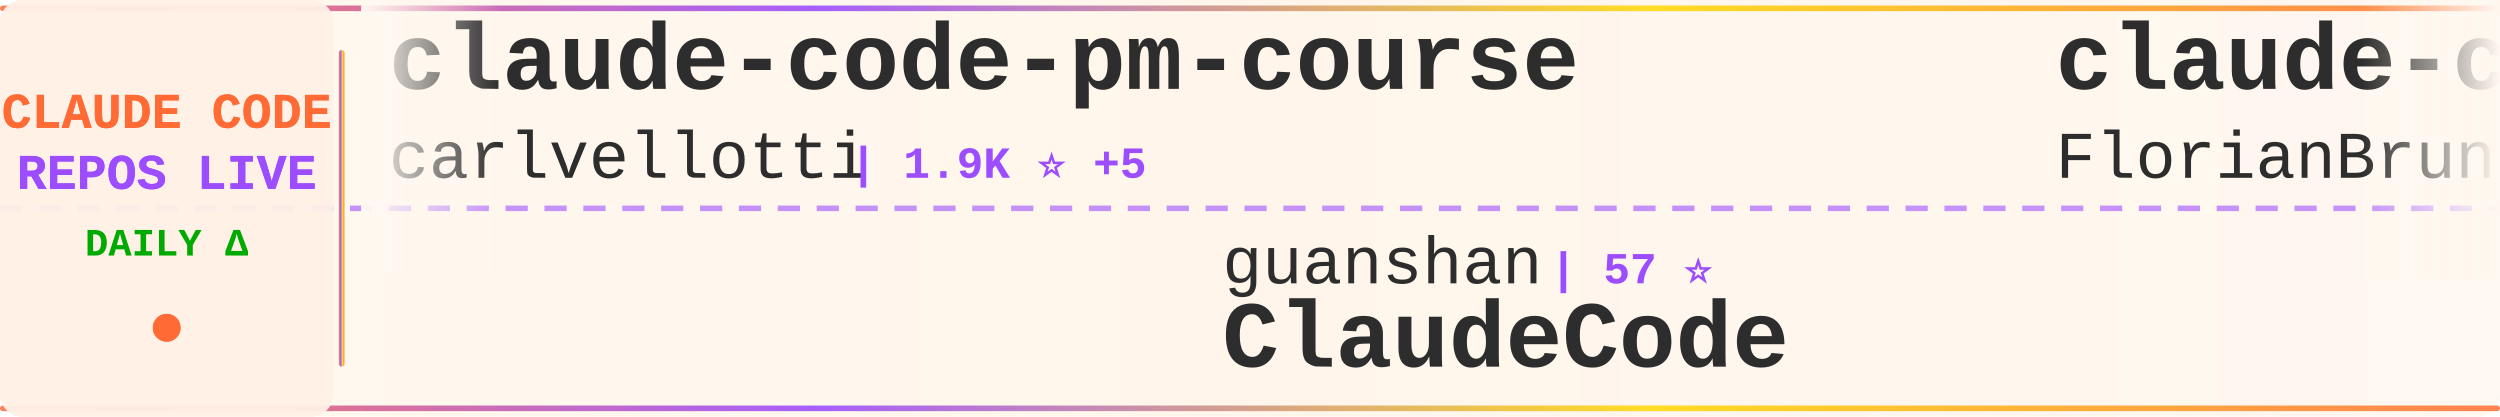
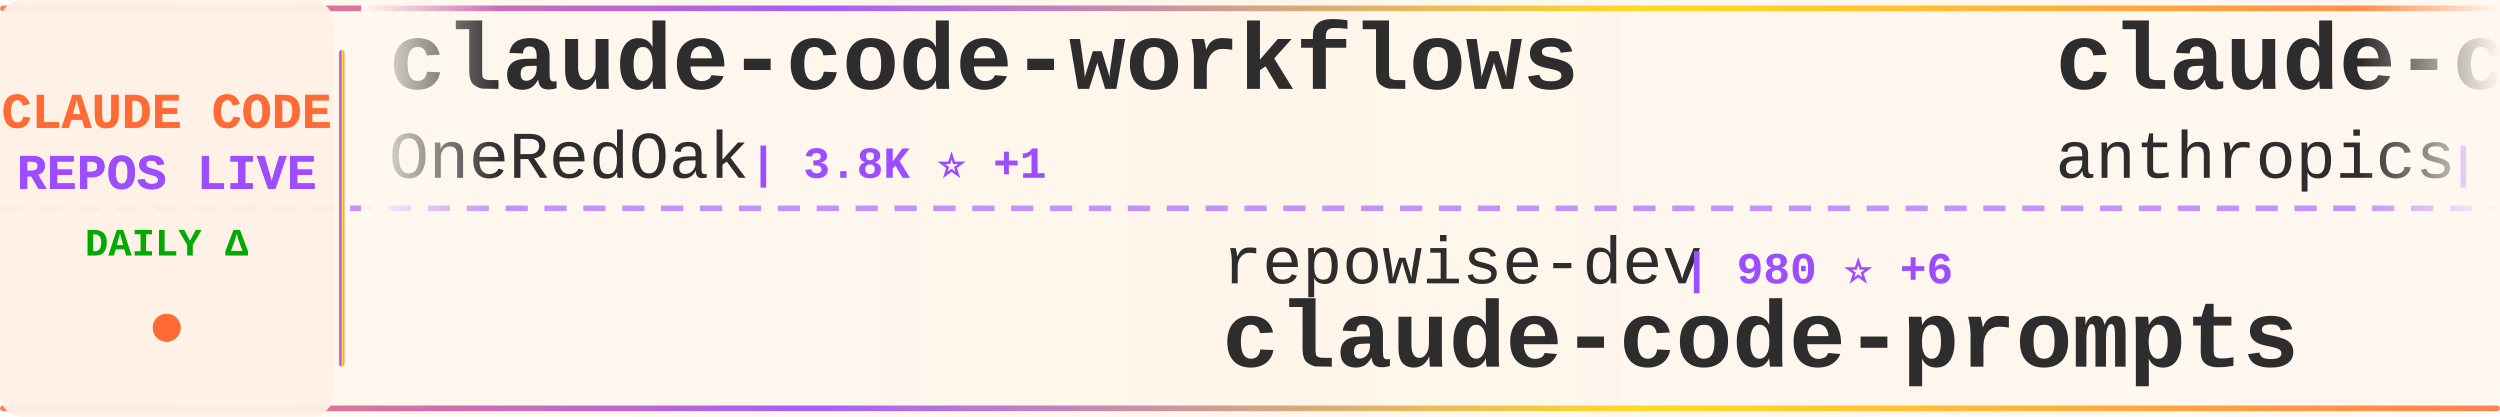
<svg xmlns="http://www.w3.org/2000/svg" width="900" height="150">
  <defs>
    <linearGradient id="tickerBg" x1="0%" y1="0%" x2="100%" y2="0%">
      <stop offset="0%" style="stop-color:#fff8f0;stop-opacity:0.98" />
      <stop offset="50%" style="stop-color:#fff5eb;stop-opacity:1" />
      <stop offset="100%" style="stop-color:#fff8f0;stop-opacity:0.98" />
    </linearGradient>
    <linearGradient id="borderGrad" x1="0%" y1="0%" x2="100%" y2="0%">
      <stop offset="0%" style="stop-color:#FF6B35;stop-opacity:0.85">
        <animate attributeName="stop-opacity" values="0.85;1;0.85" dur="2s" repeatCount="indefinite" />
      </stop>
      <stop offset="33%" style="stop-color:#9C4EFF;stop-opacity:0.9">
        <animate attributeName="stop-opacity" values="0.9;1;0.9" dur="2.2s" repeatCount="indefinite" />
      </stop>
      <stop offset="66%" style="stop-color:#FFD700;stop-opacity:0.85">
        <animate attributeName="stop-opacity" values="0.85;1;0.85" dur="1.8s" repeatCount="indefinite" />
      </stop>
      <stop offset="100%" style="stop-color:#FF6B35;stop-opacity:0.85">
        <animate attributeName="stop-opacity" values="0.85;1;0.85" dur="2s" repeatCount="indefinite" />
      </stop>
    </linearGradient>
    <filter id="textGlow">
      <feGaussianBlur stdDeviation="0.15" result="coloredBlur" />
      <feMerge>
        <feMergeNode in="coloredBlur" />
        <feMergeNode in="SourceGraphic" />
      </feMerge>
    </filter>
    <filter id="metricGlow">
      <feGaussianBlur stdDeviation="0.2" result="coloredBlur" />
      <feMerge>
        <feMergeNode in="coloredBlur" />
        <feMergeNode in="SourceGraphic" />
      </feMerge>
    </filter>
    <linearGradient id="leftFade" x1="0%" y1="0%" x2="100%" y2="0%">
      <stop offset="0%" style="stop-color:#fff8f0;stop-opacity:1" />
      <stop offset="100%" style="stop-color:#fff8f0;stop-opacity:0" />
    </linearGradient>
    <linearGradient id="rightFade" x1="0%" y1="0%" x2="100%" y2="0%">
      <stop offset="0%" style="stop-color:#fff8f0;stop-opacity:0" />
      <stop offset="100%" style="stop-color:#fff8f0;stop-opacity:1" />
    </linearGradient>
  </defs>
  <rect width="900" height="150" fill="url(#tickerBg)" rx="8" />
  <rect x="0" y="2" width="900" height="2" fill="url(#borderGrad)" rx="1" />
  <rect x="0" y="146" width="900" height="2" fill="url(#borderGrad)" rx="1" />
  <line x1="0" y1="75" x2="900" y2="75" stroke="#9C4EFF" stroke-width="2" stroke-dasharray="8 6" opacity="0.6" />
  <rect x="0" y="0" width="120" height="150" fill="#fff0e6" opacity="0.95" rx="8" />
  <text x="60" y="46" font-family="'Courier New', monospace" font-size="18" font-weight="bold" fill="#FF6B35" text-anchor="middle" filter="url(#textGlow)">
    CLAUDE CODE
  </text>
  <text x="60" y="68" font-family="'Courier New', monospace" font-size="18" font-weight="bold" fill="#9C4EFF" text-anchor="middle" filter="url(#textGlow)">
    REPOS LIVE
  </text>
  <text x="60" y="92" font-family="'Courier New', monospace" font-size="14" font-weight="bold" fill="#00aa00" text-anchor="middle">
    DAILY Δ
  </text>
  <circle cx="60" cy="118" r="5" fill="#FF6B35" filter="url(#metricGlow)">
    <animate attributeName="r" values="4;6;4" dur="1.5s" repeatCount="indefinite" />
    <animate attributeName="opacity" values="0.6;1;0.6" dur="1.5s" repeatCount="indefinite" />
  </circle>
  <rect x="122" y="18" width="2" height="114" fill="url(#borderGrad)" rx="1" />
  <clipPath id="tickerClip">
    <rect x="130" y="0" width="770" height="150" />
  </clipPath>
  <g clip-path="url(#tickerClip)">
    <g id="tickerItems">
      <animateTransform attributeName="transform" attributeType="XML" type="translate" from="0 0" to="-3000 0" dur="54s" repeatCount="indefinite" />
      <g transform="translate(0, 0)">
-         <text x="140" y="32" font-family="'Courier New', monospace" font-size="34" font-weight="bold" fill="#2d2d2d">claude-code-pm-course</text>
-         <text x="140" y="64" font-family="'Courier New', monospace" font-size="24" font-weight="normal" fill="#2d2d2d" opacity="1.0">carlvellotti</text>
-         <text x="306" y="64" font-family="'Courier New', monospace" font-size="16" font-weight="bold" fill="#9C4EFF"> | 1.9K ⭐ +5</text>
+         <text x="140" y="32" font-family="'Courier New', monospace" font-size="34" font-weight="bold" fill="#2d2d2d">claude-code-workflows</text>
+         <text x="140" y="64" font-family="'Courier New', monospace" font-size="24" font-weight="normal" fill="#2d2d2d" opacity="1.0">OneRedOak</text>
+         <text x="270" y="64" font-family="'Courier New', monospace" font-size="16" font-weight="bold" fill="#9C4EFF"> | 3.8K ⭐ +1</text>
      </g>
      <g transform="translate(300, 0)">
-         <text x="140" y="102" font-family="'Courier New', monospace" font-size="24" font-weight="normal" fill="#2d2d2d" opacity="1.0">guanshan</text>
-         <text x="258" y="102" font-family="'Courier New', monospace" font-size="16" font-weight="bold" fill="#9C4EFF"> | 57 ⭐</text>
-         <text x="140" y="132" font-family="'Courier New', monospace" font-size="34" font-weight="bold" fill="#2d2d2d">ClaudeCode</text>
+         <text x="140" y="102" font-family="'Courier New', monospace" font-size="24" font-weight="normal" fill="#2d2d2d" opacity="1.0">repowise-dev</text>
+         <text x="306" y="102" font-family="'Courier New', monospace" font-size="16" font-weight="bold" fill="#9C4EFF"> | 980 ⭐ +6</text>
+         <text x="140" y="132" font-family="'Courier New', monospace" font-size="34" font-weight="bold" fill="#2d2d2d">claude-code-prompts</text>
      </g>
      <g transform="translate(600, 0)">
-         <text x="140" y="32" font-family="'Courier New', monospace" font-size="34" font-weight="bold" fill="#2d2d2d">claude-code-ultimate-gui...</text>
-         <text x="140" y="64" font-family="'Courier New', monospace" font-size="24" font-weight="normal" fill="#2d2d2d" opacity="1.0">FlorianBruniaux</text>
-         <text x="342" y="64" font-family="'Courier New', monospace" font-size="16" font-weight="bold" fill="#9C4EFF"> | 4.0K ⭐ +33</text>
+         <text x="140" y="32" font-family="'Courier New', monospace" font-size="34" font-weight="bold" fill="#2d2d2d">claude-code-security-rev...</text>
+         <text x="140" y="64" font-family="'Courier New', monospace" font-size="24" font-weight="normal" fill="#2d2d2d" opacity="1.0">anthropics</text>
+         <text x="282" y="64" font-family="'Courier New', monospace" font-size="16" font-weight="bold" fill="#9C4EFF"> | 4.4K ⭐ +20</text>
      </g>
      <g transform="translate(900, 0)">
-         <text x="140" y="102" font-family="'Courier New', monospace" font-size="24" font-weight="normal" fill="#2d2d2d" opacity="1.0">claude-code-best</text>
-         <text x="354" y="102" font-family="'Courier New', monospace" font-size="16" font-weight="bold" fill="#9C4EFF"> | 17.2K ⭐ +100</text>
-         <text x="140" y="132" font-family="'Courier New', monospace" font-size="34" font-weight="bold" fill="#2d2d2d">claude-code</text>
+         <text x="140" y="102" font-family="'Courier New', monospace" font-size="24" font-weight="normal" fill="#2d2d2d" opacity="1.0">lintsinghua</text>
+         <text x="294" y="102" font-family="'Courier New', monospace" font-size="16" font-weight="bold" fill="#9C4EFF"> | 3.0K ⭐ +22</text>
+         <text x="140" y="132" font-family="'Courier New', monospace" font-size="34" font-weight="bold" fill="#2d2d2d">claude-code-book</text>
      </g>
      <g transform="translate(1200, 0)">
-         <text x="140" y="32" font-family="'Courier New', monospace" font-size="34" font-weight="bold" fill="#2d2d2d">claude-code-sourcemap</text>
-         <text x="140" y="64" font-family="'Courier New', monospace" font-size="24" font-weight="normal" fill="#2d2d2d" opacity="1.0">Hyper66666</text>
-         <text x="282" y="64" font-family="'Courier New', monospace" font-size="16" font-weight="bold" fill="#9C4EFF"> | 212 ⭐</text>
+         <text x="140" y="32" font-family="'Courier New', monospace" font-size="34" font-weight="bold" fill="#2d2d2d">claude-code-proxy</text>
+         <text x="140" y="64" font-family="'Courier New', monospace" font-size="24" font-weight="normal" fill="#2d2d2d" opacity="1.0">1rgs</text>
+         <text x="210" y="64" font-family="'Courier New', monospace" font-size="16" font-weight="bold" fill="#9C4EFF"> | 3.5K ⭐ +8</text>
      </g>
      <g transform="translate(1500, 0)">
-         <text x="140" y="102" font-family="'Courier New', monospace" font-size="24" font-weight="normal" fill="#2d2d2d" opacity="1.0">zstmfhy</text>
-         <text x="246" y="102" font-family="'Courier New', monospace" font-size="16" font-weight="bold" fill="#9C4EFF"> | 190 ⭐</text>
-         <text x="140" y="132" font-family="'Courier New', monospace" font-size="34" font-weight="bold" fill="#2d2d2d">Claude-code</text>
+         <text x="140" y="102" font-family="'Courier New', monospace" font-size="24" font-weight="normal" fill="#2d2d2d" opacity="1.0">router-for-me</text>
+         <text x="318" y="102" font-family="'Courier New', monospace" font-size="16" font-weight="bold" fill="#9C4EFF"> | 29.7K ⭐ +280</text>
+         <text x="140" y="132" font-family="'Courier New', monospace" font-size="34" font-weight="bold" fill="#2d2d2d">CLIProxyAPI</text>
      </g>
      <g transform="translate(1800, 0)">
-         <text x="140" y="32" font-family="'Courier New', monospace" font-size="34" font-weight="bold" fill="#2d2d2d">claude-code-source-code-...</text>
-         <text x="140" y="64" font-family="'Courier New', monospace" font-size="24" font-weight="normal" fill="#2d2d2d" opacity="1.0">ghuntley</text>
-         <text x="258" y="64" font-family="'Courier New', monospace" font-size="16" font-weight="bold" fill="#9C4EFF"> | 973 ⭐</text>
+         <text x="140" y="32" font-family="'Courier New', monospace" font-size="34" font-weight="bold" fill="#2d2d2d">claude-coder</text>
+         <text x="140" y="64" font-family="'Courier New', monospace" font-size="24" font-weight="normal" fill="#2d2d2d" opacity="1.0">kodu-ai</text>
+         <text x="246" y="64" font-family="'Courier New', monospace" font-size="16" font-weight="bold" fill="#9C4EFF"> | 5.3K ⭐</text>
      </g>
      <g transform="translate(2100, 0)">
-         <text x="140" y="102" font-family="'Courier New', monospace" font-size="24" font-weight="normal" fill="#2d2d2d" opacity="1.0">kodu-ai</text>
-         <text x="246" y="102" font-family="'Courier New', monospace" font-size="16" font-weight="bold" fill="#9C4EFF"> | 5.3K ⭐</text>
-         <text x="140" y="132" font-family="'Courier New', monospace" font-size="34" font-weight="bold" fill="#2d2d2d">claude-coder</text>
+         <text x="140" y="102" font-family="'Courier New', monospace" font-size="24" font-weight="normal" fill="#2d2d2d" opacity="1.0">ChrisWiles</text>
+         <text x="282" y="102" font-family="'Courier New', monospace" font-size="16" font-weight="bold" fill="#9C4EFF"> | 5.8K ⭐ +2</text>
+         <text x="140" y="132" font-family="'Courier New', monospace" font-size="34" font-weight="bold" fill="#2d2d2d">claude-code-showcase</text>
      </g>
      <g transform="translate(2400, 0)">
-         <text x="140" y="32" font-family="'Courier New', monospace" font-size="34" font-weight="bold" fill="#2d2d2d">claude-code-source</text>
-         <text x="140" y="64" font-family="'Courier New', monospace" font-size="24" font-weight="normal" fill="#2d2d2d" opacity="1.0">JrCx7scC</text>
-         <text x="258" y="64" font-family="'Courier New', monospace" font-size="16" font-weight="bold" fill="#9C4EFF"> | 362 ⭐ +1</text>
+         <text x="140" y="32" font-family="'Courier New', monospace" font-size="34" font-weight="bold" fill="#2d2d2d">everything-claude-code</text>
+         <text x="140" y="64" font-family="'Courier New', monospace" font-size="24" font-weight="normal" fill="#2d2d2d" opacity="1.0">affaan-m</text>
+         <text x="258" y="64" font-family="'Courier New', monospace" font-size="16" font-weight="bold" fill="#9C4EFF"> | 169.9K ⭐ +974</text>
      </g>
      <g transform="translate(2700, 0)">
-         <text x="140" y="102" font-family="'Courier New', monospace" font-size="24" font-weight="normal" fill="#2d2d2d" opacity="1.0">wshobson</text>
-         <text x="258" y="102" font-family="'Courier New', monospace" font-size="16" font-weight="bold" fill="#9C4EFF"> | 34.5K ⭐ +55</text>
-         <text x="140" y="132" font-family="'Courier New', monospace" font-size="34" font-weight="bold" fill="#2d2d2d">agents</text>
+         <text x="140" y="102" font-family="'Courier New', monospace" font-size="24" font-weight="normal" fill="#2d2d2d" opacity="1.0">hangsman</text>
+         <text x="258" y="102" font-family="'Courier New', monospace" font-size="16" font-weight="bold" fill="#9C4EFF"> | 763 ⭐</text>
+         <text x="140" y="132" font-family="'Courier New', monospace" font-size="34" font-weight="bold" fill="#2d2d2d">claude-code-source</text>
      </g>
      <g transform="translate(3000, 0)">
-         <text x="140" y="32" font-family="'Courier New', monospace" font-size="34" font-weight="bold" fill="#2d2d2d">claude-code-pm-course</text>
-         <text x="140" y="64" font-family="'Courier New', monospace" font-size="24" font-weight="normal" fill="#2d2d2d" opacity="1.0">carlvellotti</text>
-         <text x="306" y="64" font-family="'Courier New', monospace" font-size="16" font-weight="bold" fill="#9C4EFF"> | 1.9K ⭐ +5</text>
+         <text x="140" y="32" font-family="'Courier New', monospace" font-size="34" font-weight="bold" fill="#2d2d2d">claude-code-workflows</text>
+         <text x="140" y="64" font-family="'Courier New', monospace" font-size="24" font-weight="normal" fill="#2d2d2d" opacity="1.0">OneRedOak</text>
+         <text x="270" y="64" font-family="'Courier New', monospace" font-size="16" font-weight="bold" fill="#9C4EFF"> | 3.8K ⭐ +1</text>
      </g>
      <g transform="translate(3300, 0)">
-         <text x="140" y="102" font-family="'Courier New', monospace" font-size="24" font-weight="normal" fill="#2d2d2d" opacity="1.0">guanshan</text>
-         <text x="258" y="102" font-family="'Courier New', monospace" font-size="16" font-weight="bold" fill="#9C4EFF"> | 57 ⭐</text>
-         <text x="140" y="132" font-family="'Courier New', monospace" font-size="34" font-weight="bold" fill="#2d2d2d">ClaudeCode</text>
+         <text x="140" y="102" font-family="'Courier New', monospace" font-size="24" font-weight="normal" fill="#2d2d2d" opacity="1.0">repowise-dev</text>
+         <text x="306" y="102" font-family="'Courier New', monospace" font-size="16" font-weight="bold" fill="#9C4EFF"> | 980 ⭐ +6</text>
+         <text x="140" y="132" font-family="'Courier New', monospace" font-size="34" font-weight="bold" fill="#2d2d2d">claude-code-prompts</text>
      </g>
      <g transform="translate(3600, 0)">
-         <text x="140" y="32" font-family="'Courier New', monospace" font-size="34" font-weight="bold" fill="#2d2d2d">claude-code-ultimate-gui...</text>
-         <text x="140" y="64" font-family="'Courier New', monospace" font-size="24" font-weight="normal" fill="#2d2d2d" opacity="1.0">FlorianBruniaux</text>
-         <text x="342" y="64" font-family="'Courier New', monospace" font-size="16" font-weight="bold" fill="#9C4EFF"> | 4.0K ⭐ +33</text>
+         <text x="140" y="32" font-family="'Courier New', monospace" font-size="34" font-weight="bold" fill="#2d2d2d">claude-code-security-rev...</text>
+         <text x="140" y="64" font-family="'Courier New', monospace" font-size="24" font-weight="normal" fill="#2d2d2d" opacity="1.0">anthropics</text>
+         <text x="282" y="64" font-family="'Courier New', monospace" font-size="16" font-weight="bold" fill="#9C4EFF"> | 4.4K ⭐ +20</text>
      </g>
      <g transform="translate(3900, 0)">
-         <text x="140" y="102" font-family="'Courier New', monospace" font-size="24" font-weight="normal" fill="#2d2d2d" opacity="1.0">claude-code-best</text>
-         <text x="354" y="102" font-family="'Courier New', monospace" font-size="16" font-weight="bold" fill="#9C4EFF"> | 17.2K ⭐ +100</text>
-         <text x="140" y="132" font-family="'Courier New', monospace" font-size="34" font-weight="bold" fill="#2d2d2d">claude-code</text>
+         <text x="140" y="102" font-family="'Courier New', monospace" font-size="24" font-weight="normal" fill="#2d2d2d" opacity="1.0">lintsinghua</text>
+         <text x="294" y="102" font-family="'Courier New', monospace" font-size="16" font-weight="bold" fill="#9C4EFF"> | 3.0K ⭐ +22</text>
+         <text x="140" y="132" font-family="'Courier New', monospace" font-size="34" font-weight="bold" fill="#2d2d2d">claude-code-book</text>
      </g>
    </g>
  </g>
  <rect x="130" y="0" width="50" height="100" fill="url(#leftFade)" />
  <rect x="850" y="0" width="50" height="100" fill="url(#rightFade)" />
</svg>
